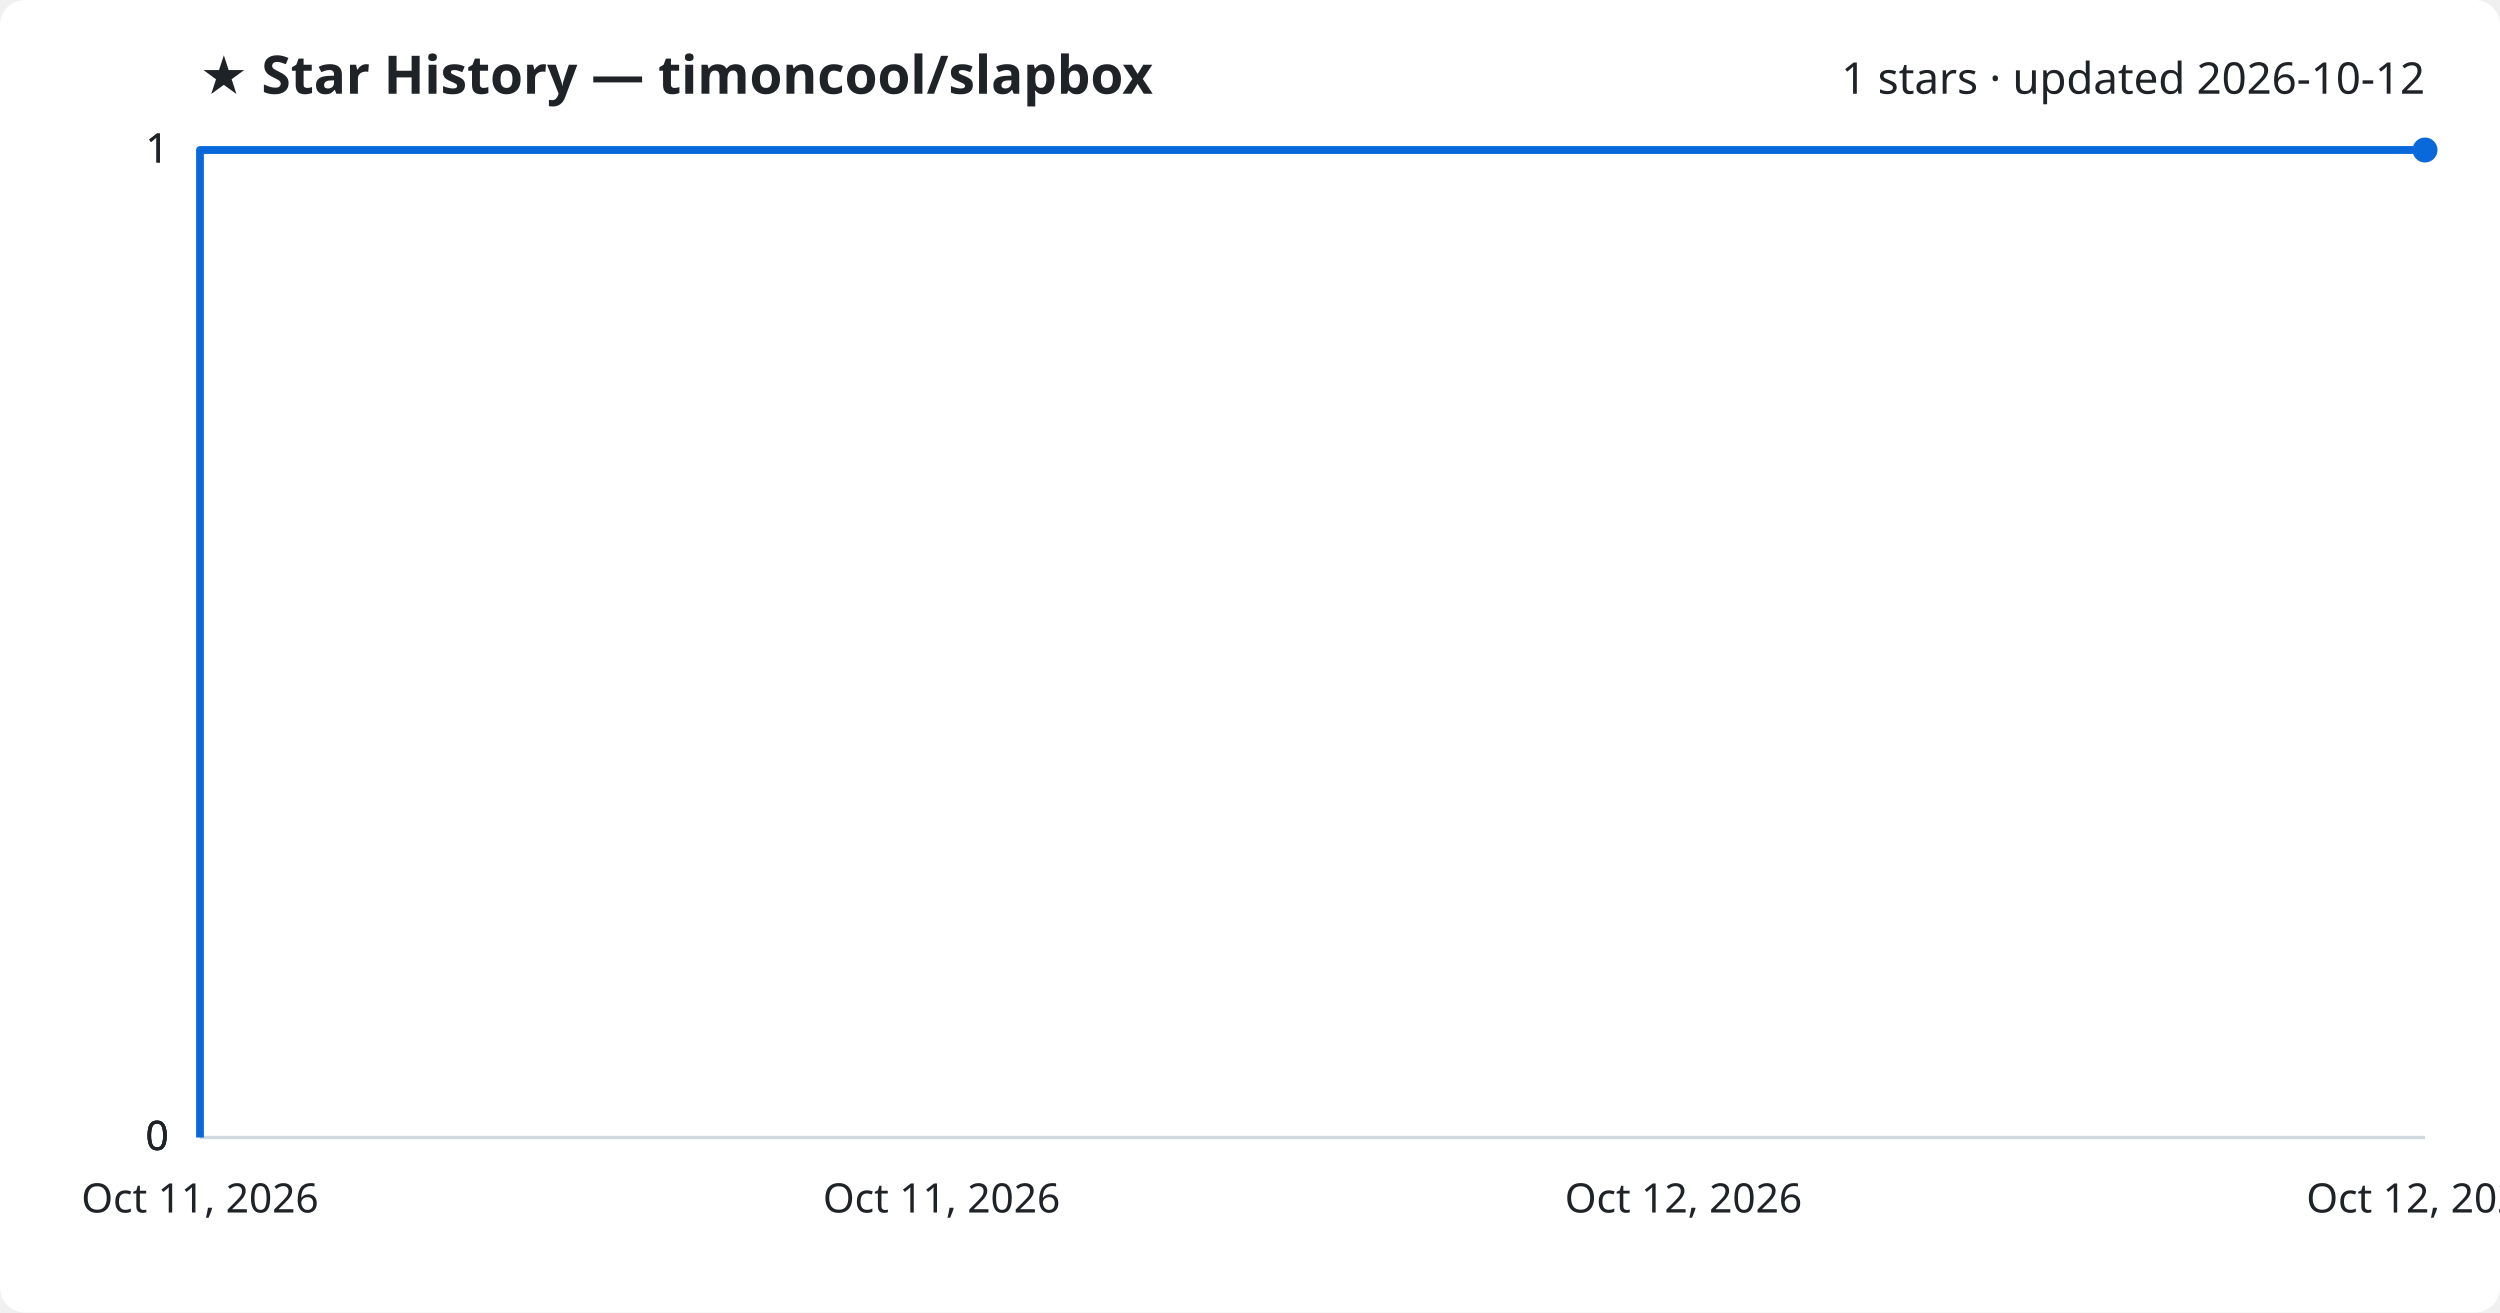
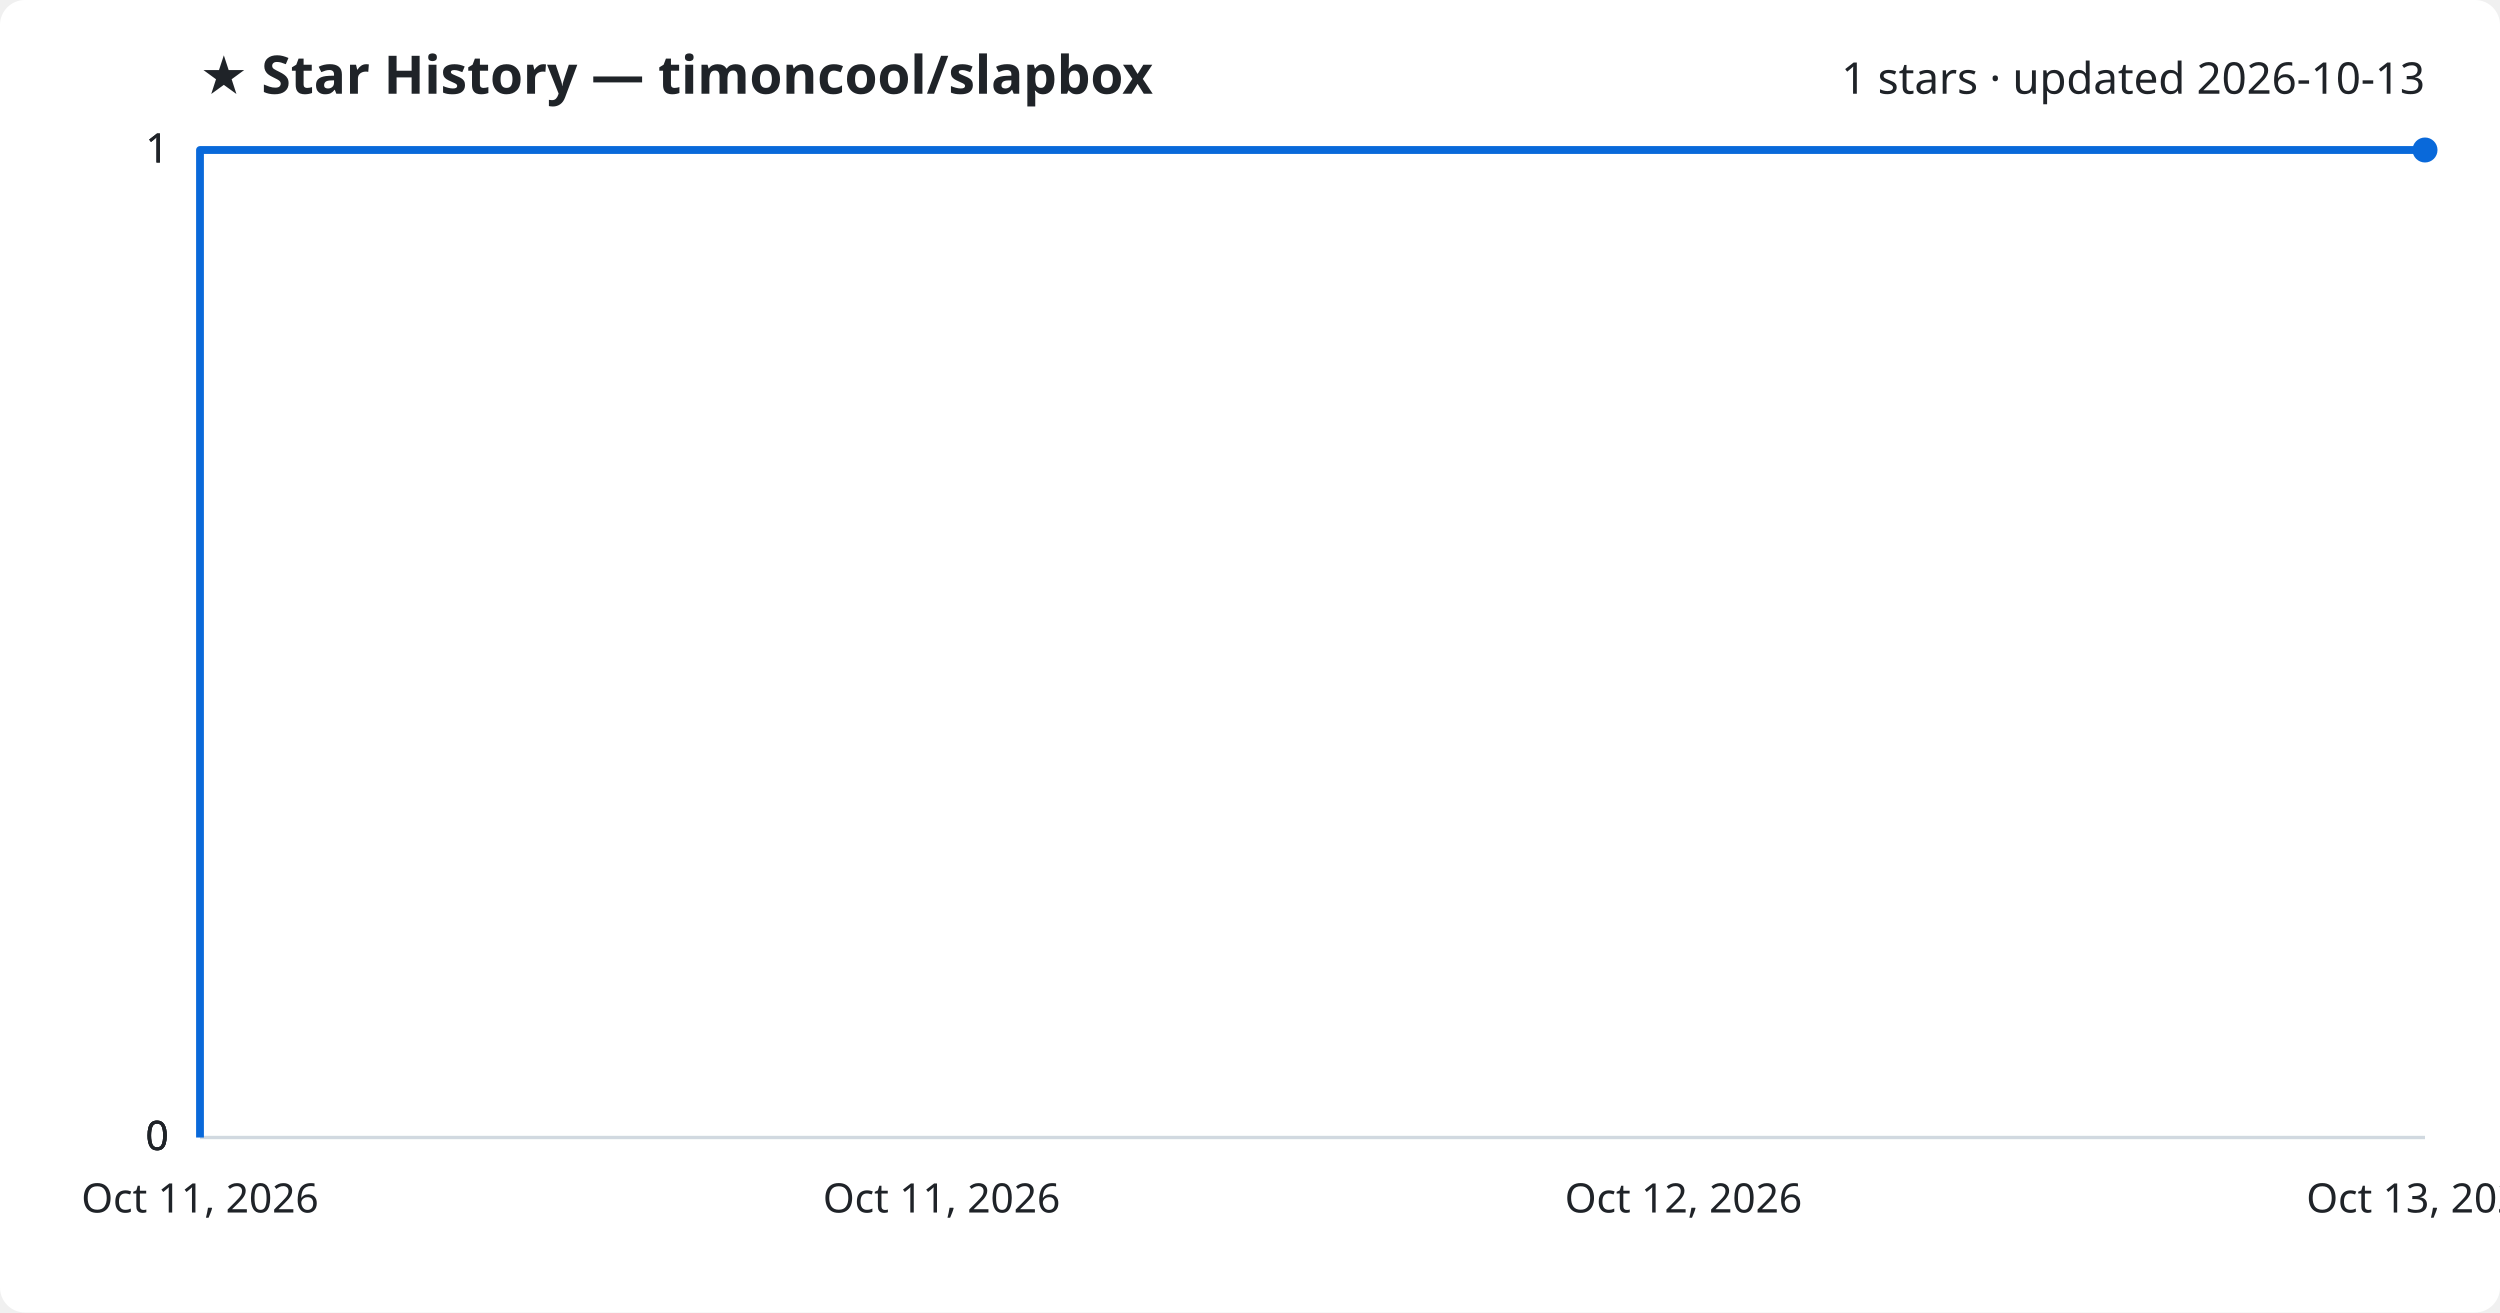
<svg xmlns="http://www.w3.org/2000/svg" viewBox="0 0 800 420" font-family="Segoe UI, sans-serif">
  <rect width="800" height="420" fill="#ffffff" rx="8" />
  <text x="64" y="30" fill="#1f2328" font-size="17" font-weight="700">★ Star History — timoncool/slapbox</text>
-   <text x="776" y="30" fill="#1f2328" font-size="14" text-anchor="end">1 stars · updated 2026-10-12</text>
+   <text x="776" y="30" fill="#1f2328" font-size="14" text-anchor="end">1 stars · updated 2026-10-13</text>
  <line x1="64" y1="364.0" x2="776" y2="364.0" stroke="#d1d9e0" stroke-width="1" />
  <text x="54" y="368.0" fill="#1f2328" font-size="13" text-anchor="end">0</text>
  <line x1="64" y1="364.0" x2="776" y2="364.0" stroke="#d1d9e0" stroke-width="1" />
  <text x="54" y="368.0" fill="#1f2328" font-size="13" text-anchor="end">0</text>
  <line x1="64" y1="364.0" x2="776" y2="364.0" stroke="#d1d9e0" stroke-width="1" />
  <text x="54" y="368.0" fill="#1f2328" font-size="13" text-anchor="end">0</text>
  <line x1="64" y1="48.0" x2="776" y2="48.0" stroke="#d1d9e0" stroke-width="1" />
  <text x="54" y="52.0" fill="#1f2328" font-size="13" text-anchor="end">1</text>
  <line x1="64" y1="48.0" x2="776" y2="48.0" stroke="#d1d9e0" stroke-width="1" />
  <text x="54" y="52.0" fill="#1f2328" font-size="13" text-anchor="end">1</text>
  <path d="M64.0,364.0 L64.0,48.0 L776.0,48.0" fill="none" stroke="#0969da" stroke-width="2.5" stroke-linejoin="round" />
  <circle cx="776.0" cy="48.0" r="4" fill="#0969da" />
  <text x="64.0" y="388" fill="#1f2328" font-size="13" text-anchor="middle">Oct 11, 2026</text>
  <text x="301.3" y="388" fill="#1f2328" font-size="13" text-anchor="middle">Oct 11, 2026</text>
  <text x="538.7" y="388" fill="#1f2328" font-size="13" text-anchor="middle">Oct 12, 2026</text>
-   <text x="776.0" y="388" fill="#1f2328" font-size="13" text-anchor="middle">Oct 12, 2026</text>
+   <text x="776.0" y="388" fill="#1f2328" font-size="13" text-anchor="middle">Oct 13, 2026</text>
</svg>
